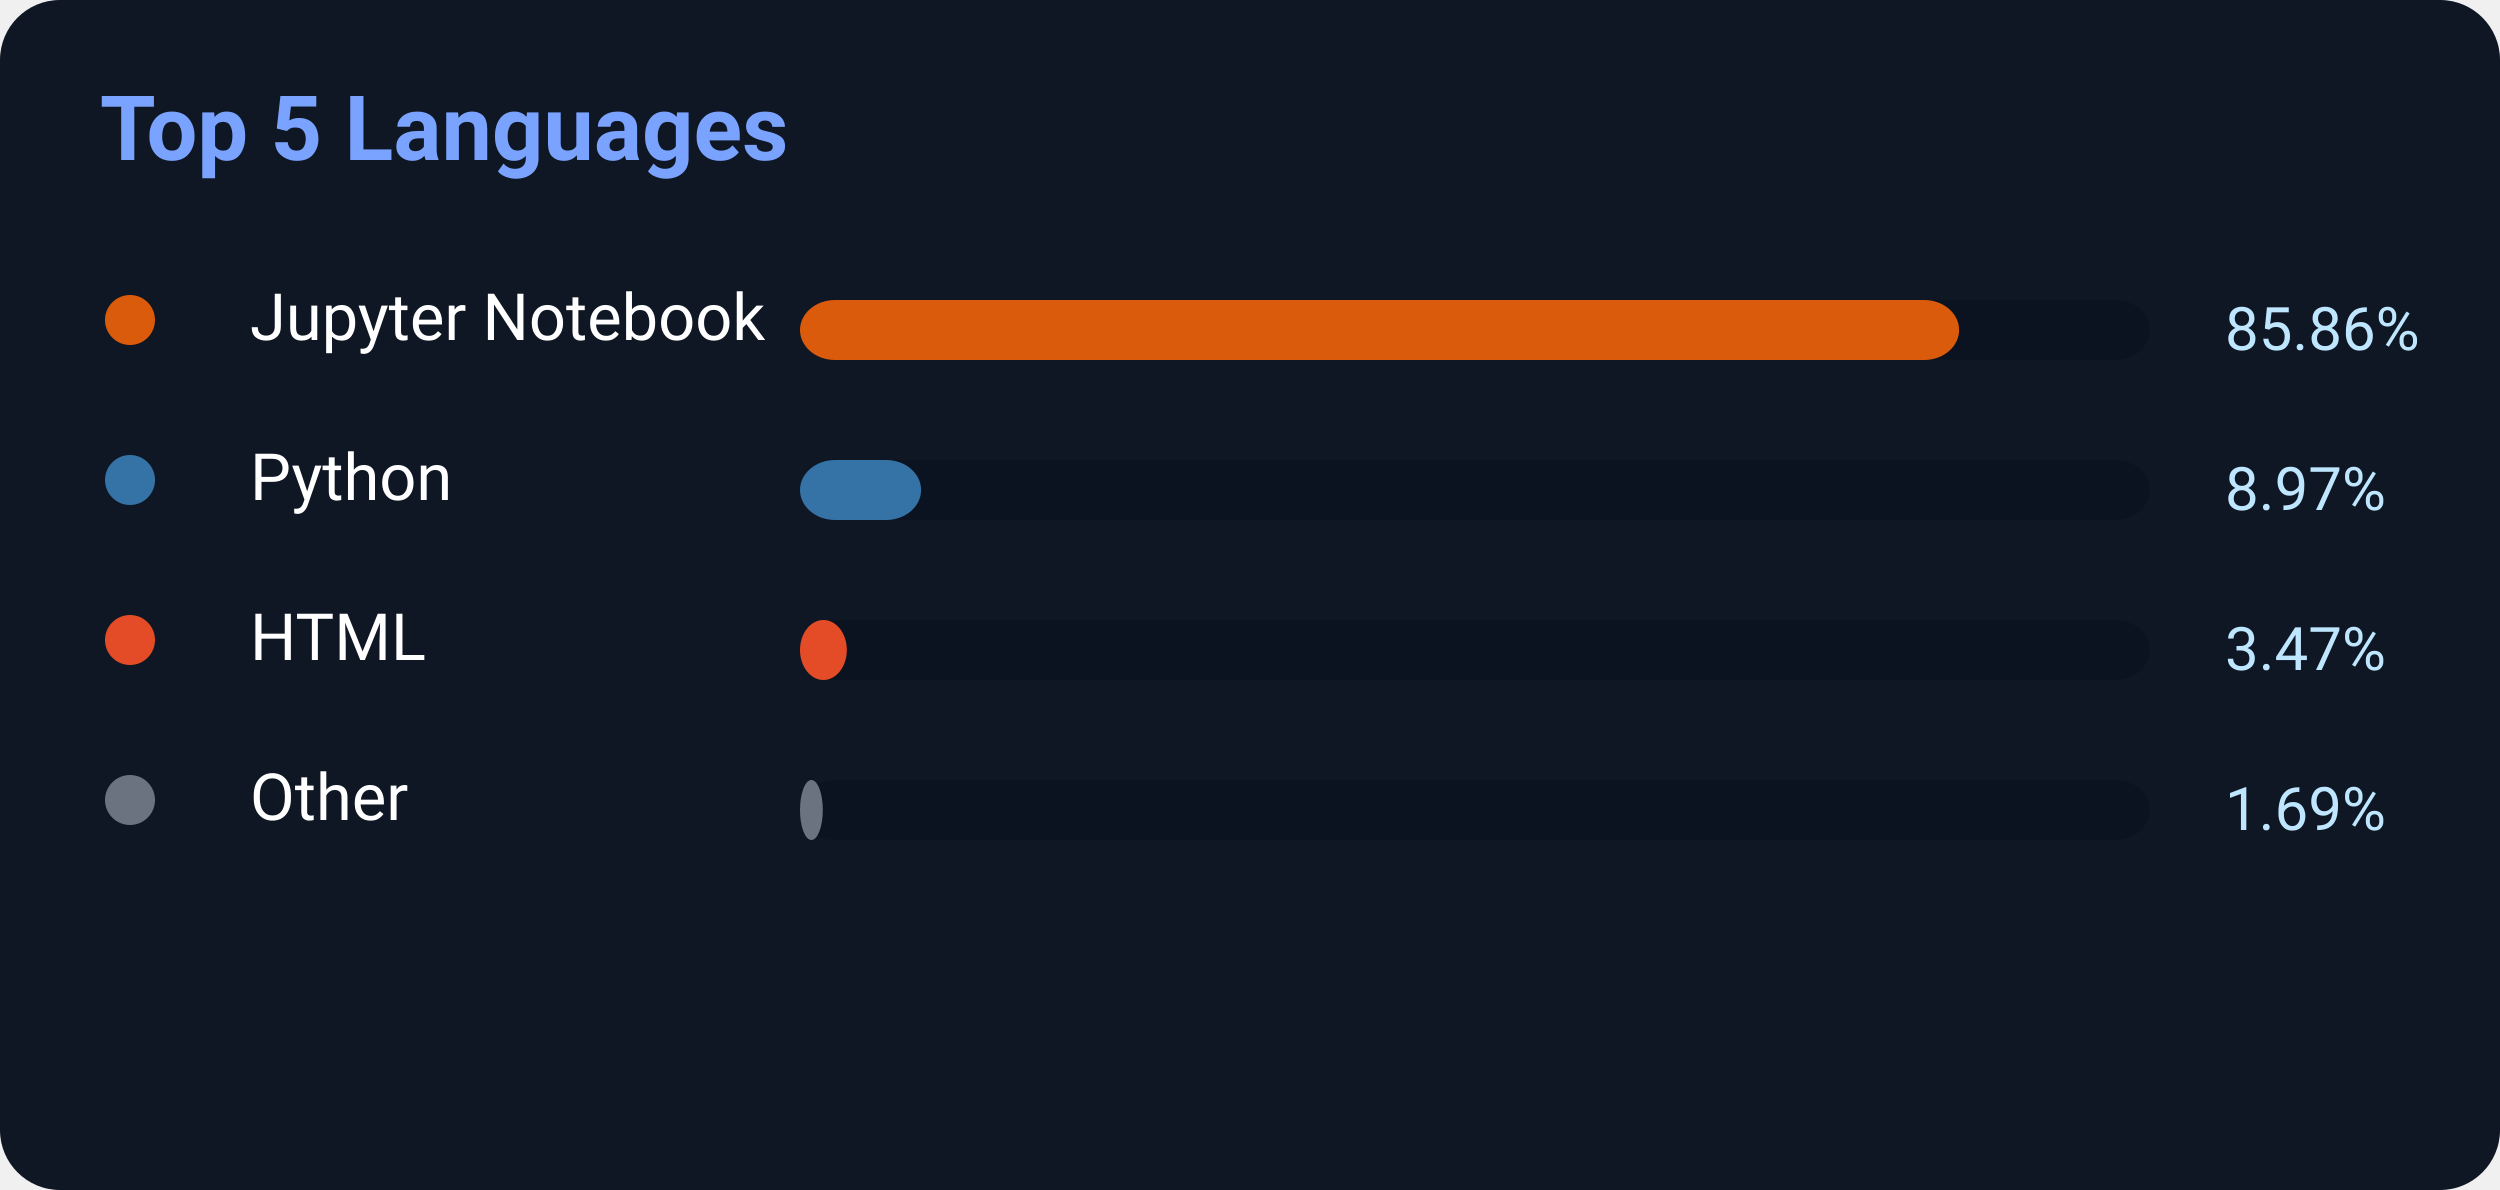
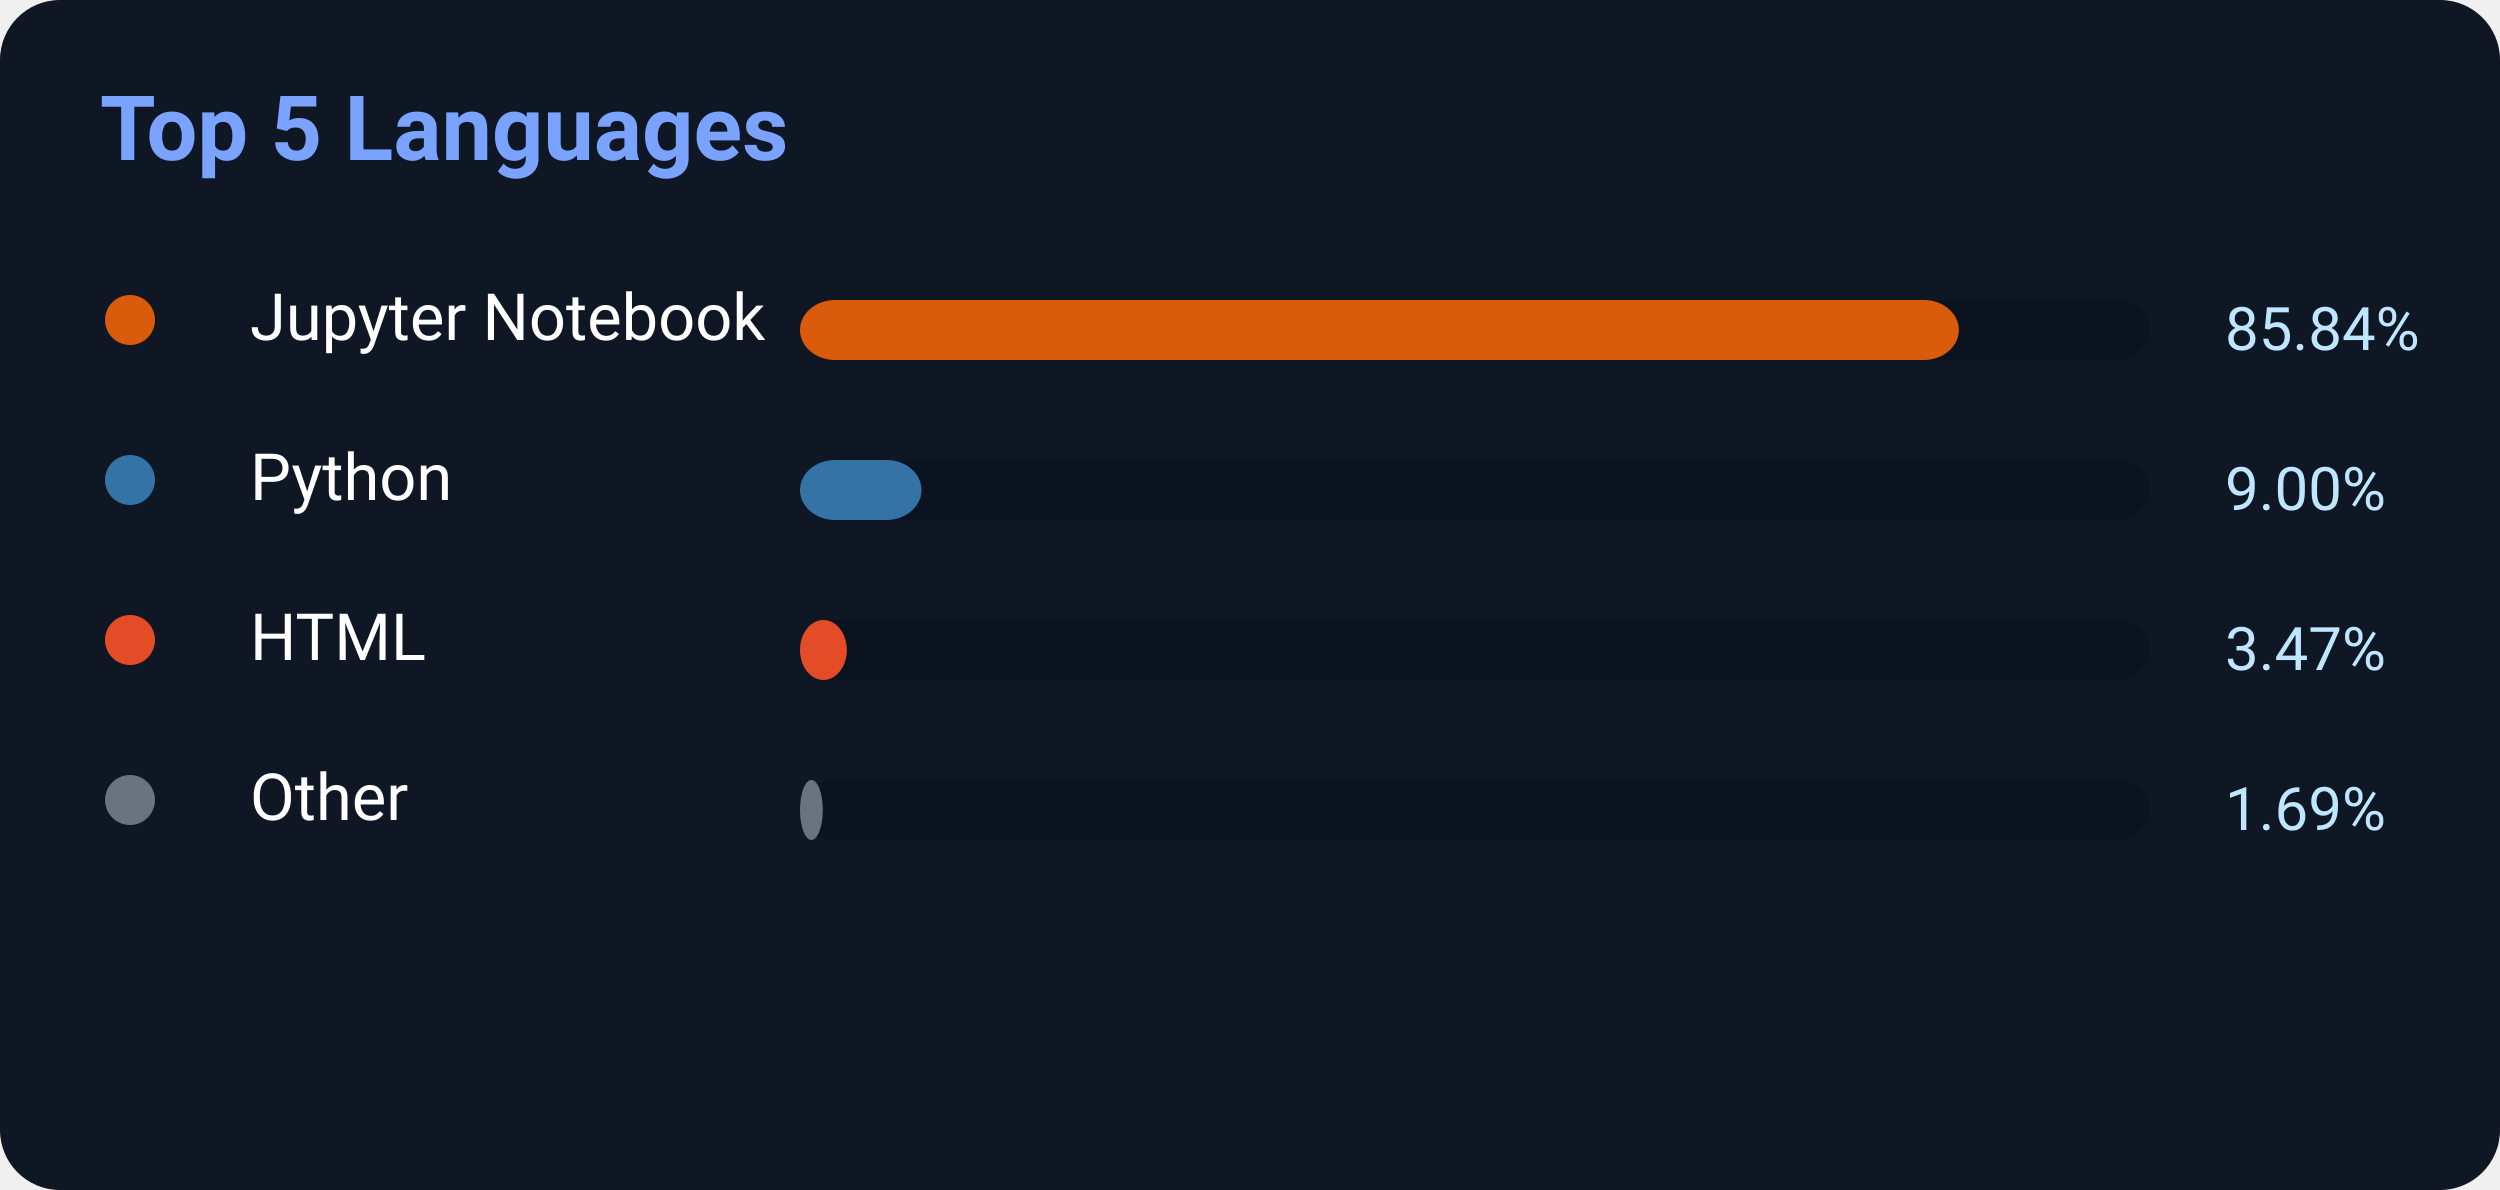
<svg xmlns="http://www.w3.org/2000/svg" width="500" height="238">
  <rect width="500" height="238" rx="12" fill="#0f1724" />
  <text x="20" y="32" fill="#7aa2ff" font-size="18" font-weight="700" font-family="Segoe UI,Roboto,Helvetica,Arial">
    Top 5 Languages
</text>
  <circle cx="26" cy="64" r="5" fill="#DA5B0B" />
  <text x="50" y="68" fill="white" font-size="13" font-family="Segoe UI,Roboto,Helvetica,Arial">Jupyter Notebook</text>
  <rect x="160" y="60" width="270" height="12" rx="7" fill="#0b1220" />
-   <rect x="160" y="60" width="231.822" height="12" rx="7" fill="#DA5B0B" />
-   <text x="445" y="70" fill="#bfe6ff" font-size="12" font-family="Segoe UI,Roboto,Helvetica,Arial">85.86%</text>
+   <rect x="160" y="60" width="231.768" height="12" rx="7" fill="#DA5B0B" />
+   <text x="445" y="70" fill="#bfe6ff" font-size="12" font-family="Segoe UI,Roboto,Helvetica,Arial">85.84%</text>
  <circle cx="26" cy="96" r="5" fill="#3572A5" />
  <text x="50" y="100" fill="white" font-size="13" font-family="Segoe UI,Roboto,Helvetica,Arial">Python</text>
  <rect x="160" y="92" width="270" height="12" rx="7" fill="#0b1220" />
-   <rect x="160" y="92" width="24.219" height="12" rx="7" fill="#3572A5" />
-   <text x="445" y="102" fill="#bfe6ff" font-size="12" font-family="Segoe UI,Roboto,Helvetica,Arial">8.97%</text>
+   <rect x="160" y="92" width="24.3" height="12" rx="7" fill="#3572A5" />
+   <text x="445" y="102" fill="#bfe6ff" font-size="12" font-family="Segoe UI,Roboto,Helvetica,Arial">9.00%</text>
  <circle cx="26" cy="128" r="5" fill="#E34C26" />
  <text x="50" y="132" fill="white" font-size="13" font-family="Segoe UI,Roboto,Helvetica,Arial">HTML</text>
  <rect x="160" y="124" width="270" height="12" rx="7" fill="#0b1220" />
  <rect x="160" y="124" width="9.369" height="12" rx="7" fill="#E34C26" />
  <text x="445" y="134" fill="#bfe6ff" font-size="12" font-family="Segoe UI,Roboto,Helvetica,Arial">3.47%</text>
  <circle cx="26" cy="160" r="5" fill="#6b7280" />
  <text x="50" y="164" fill="white" font-size="13" font-family="Segoe UI,Roboto,Helvetica,Arial">Other</text>
  <rect x="160" y="156" width="270" height="12" rx="7" fill="#0b1220" />
  <rect x="160" y="156" width="4.563" height="12" rx="7" fill="#6b7280" />
  <text x="445" y="166" fill="#bfe6ff" font-size="12" font-family="Segoe UI,Roboto,Helvetica,Arial">1.69%</text>
</svg>
